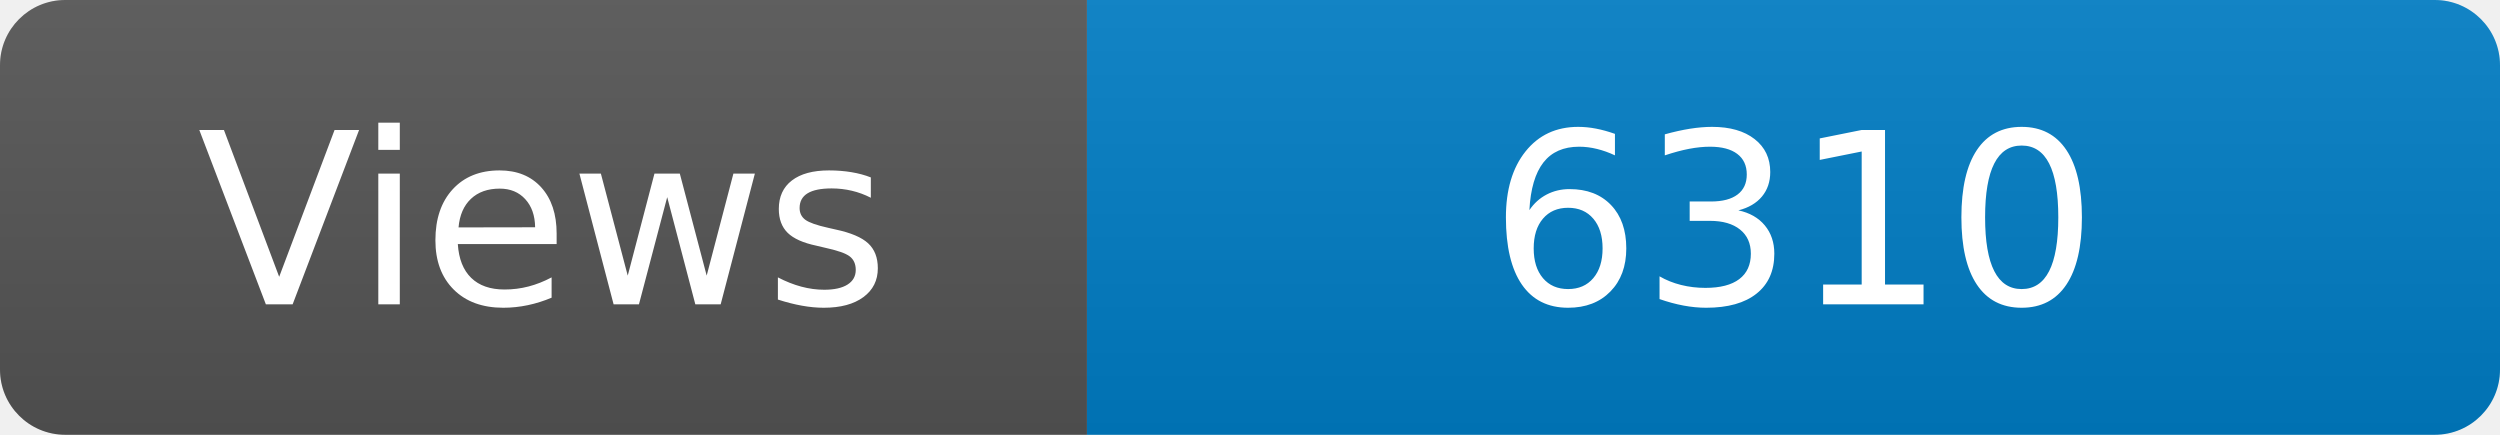
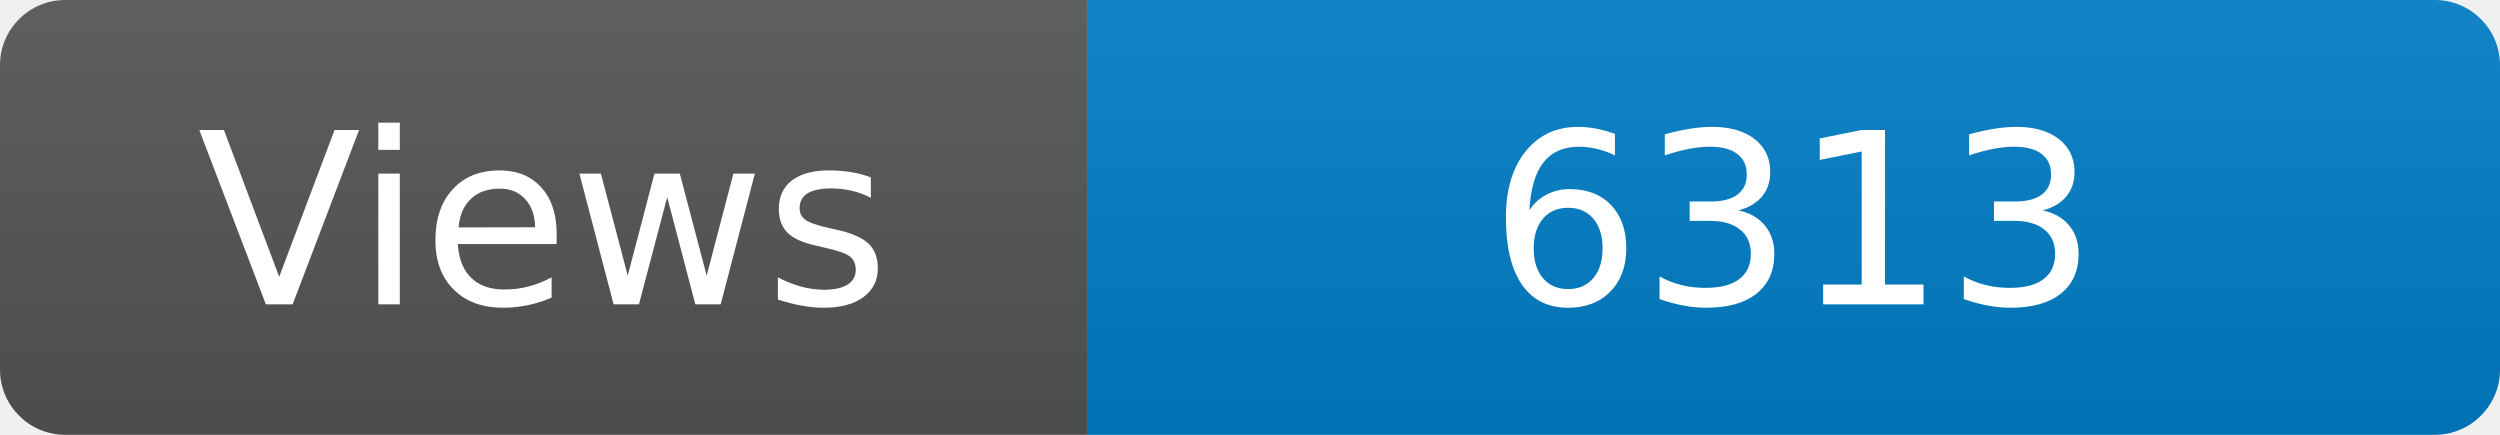
<svg xmlns="http://www.w3.org/2000/svg" width="115" height="20" role="img" aria-label="Maintained?: yes">
  <linearGradient id="s" x2="0" y2="100%">
    <stop offset="0" stop-color="#bbb" stop-opacity=".1" />
    <stop offset="1" stop-opacity=".1" />
  </linearGradient>
  <clipPath id="r">
    <rect width="115" height="20" rx="3" fill="#fff" />
  </clipPath>
  <g clip-path="url(#r)">
    <rect width="50" height="20" fill="#555" />
    <rect x="50" width="160" height="20" fill="#007ec6" />
    <rect width="115" height="20" fill="url(#s)" />
  </g>
  <g fill="#fff" text-anchor="middle" font-family="Verdana,Geneva,DejaVu Sans,sans-serif" font-size="110">
    <text x="250" y="140" transform="scale(.1)" fill="#fff">Views</text>
-     <text x="825" y="140" transform="scale(.1)" fill="#fff">6310</text>
+     <text x="825" y="140" transform="scale(.1)" fill="#fff">6313</text>
  </g>
</svg>
